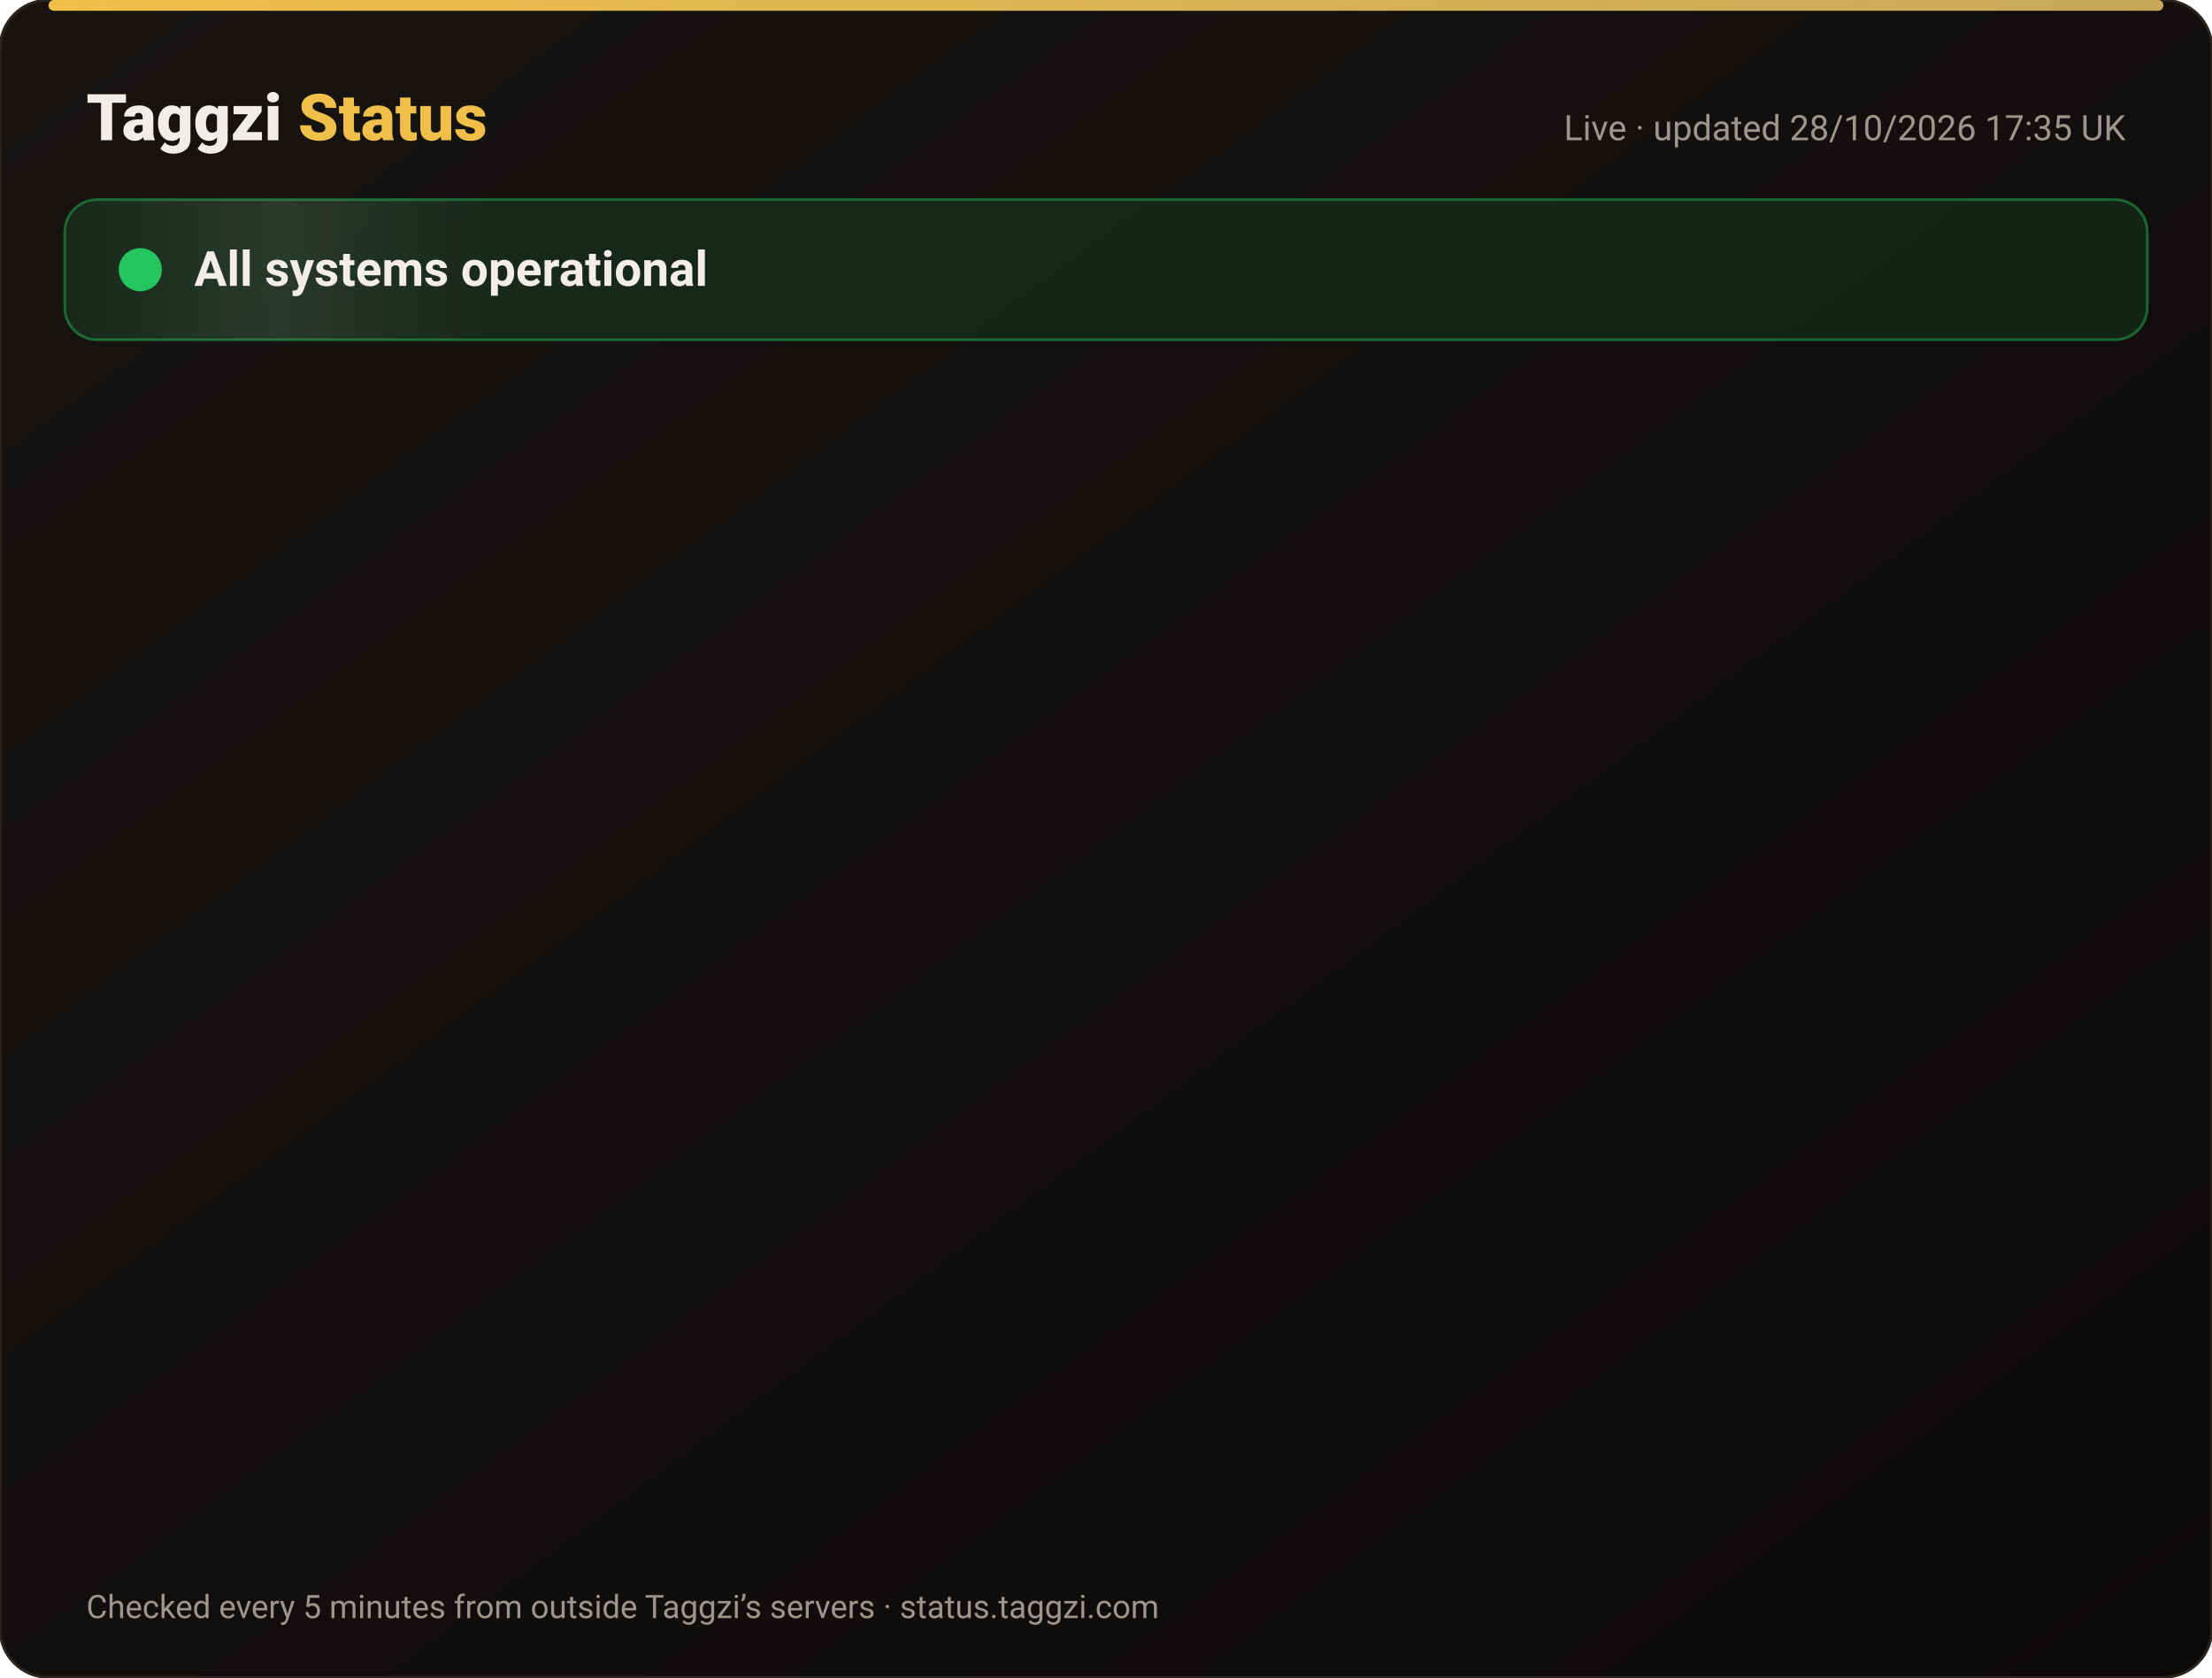
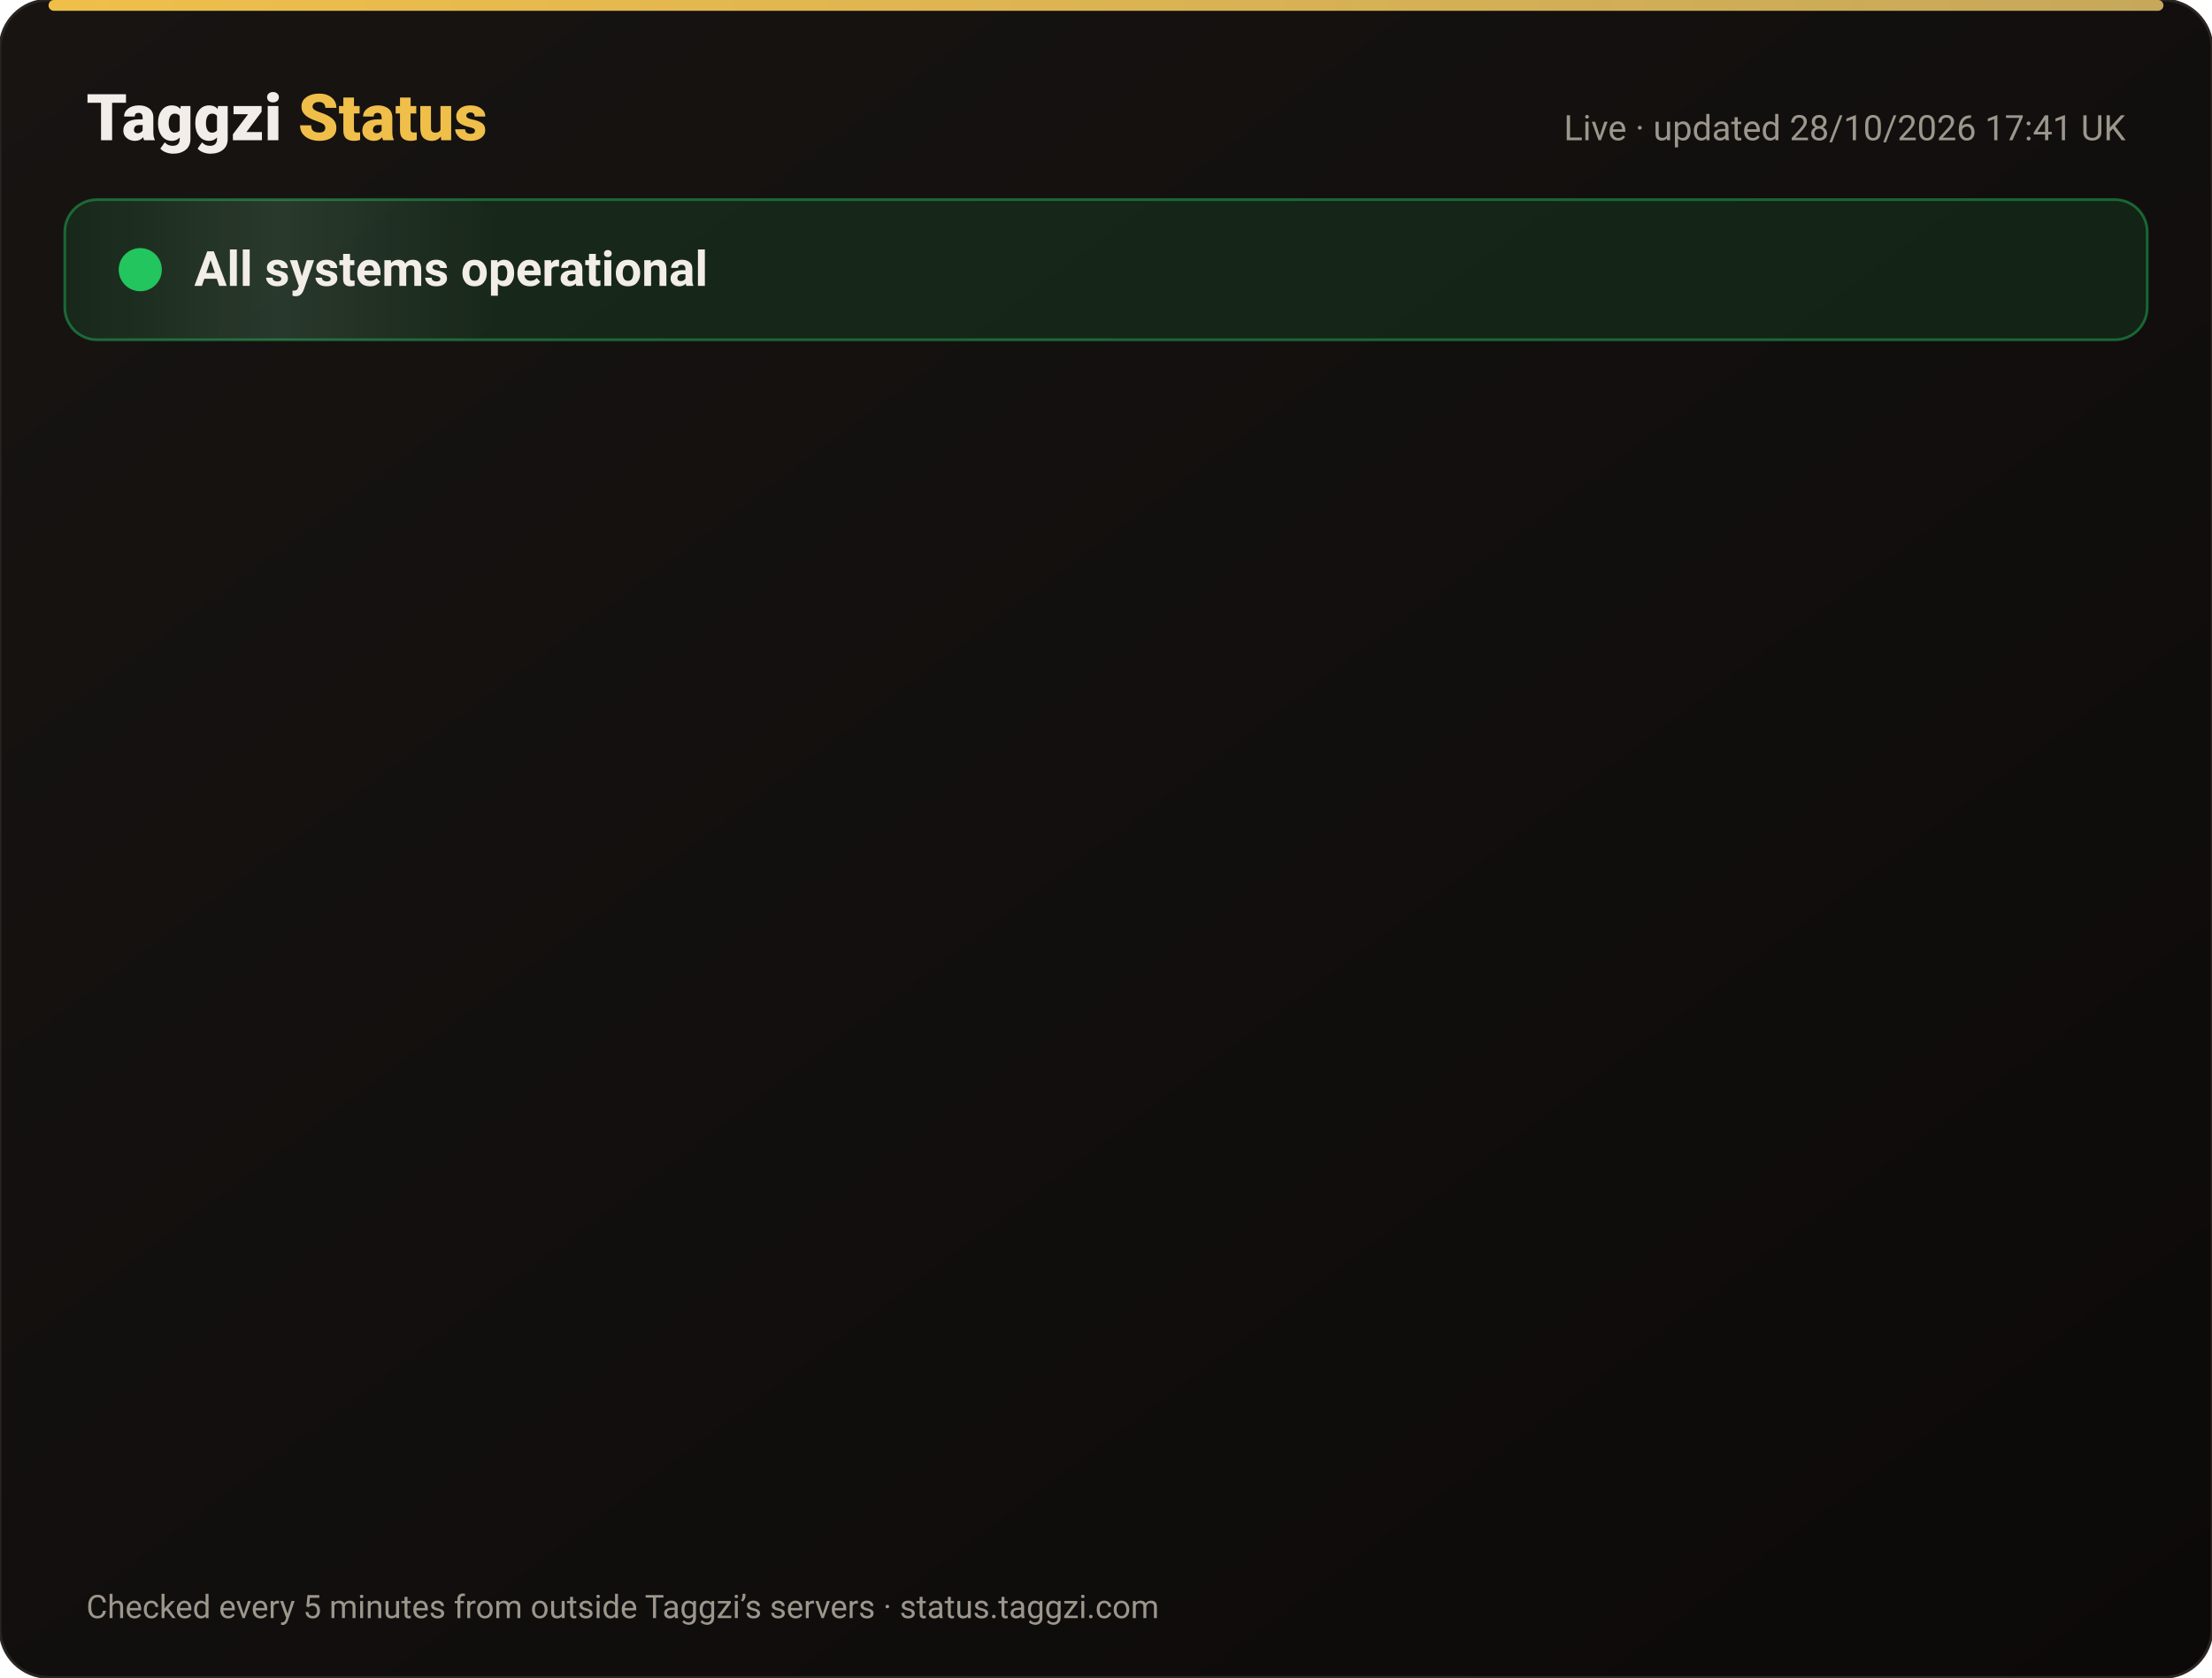
<svg xmlns="http://www.w3.org/2000/svg" width="820" height="622" viewBox="0 0 820 622" font-family="-apple-system,Segoe UI,Roboto,Helvetica,Arial,sans-serif">
  <defs>
    <linearGradient id="bg" x1="0" y1="0" x2="1" y2="1">
      <stop offset="0" stop-color="#171412" />
      <stop offset="1" stop-color="#0C0A09" />
    </linearGradient>
    <linearGradient id="gold" x1="0" x2="1">
      <stop offset="0" stop-color="#F0BF4A" />
      <stop offset="1" stop-color="#c6a85b" />
    </linearGradient>
    <linearGradient id="shine" x1="0" x2="1">
      <stop offset="0" stop-color="#fff" stop-opacity="0" />
      <stop offset=".5" stop-color="#fff" stop-opacity=".08" />
      <stop offset="1" stop-color="#fff" stop-opacity="0" />
    </linearGradient>
  </defs>
  <rect width="820" height="622" rx="18" fill="url(#bg)" stroke="#2a2521" />
  <rect x="18" y="0" width="784" height="4" rx="2" fill="url(#gold)" />
  <text x="32" y="52" font-size="24" font-weight="800" fill="#F2EDE8">Taggzi <tspan fill="#F0BF4A">Status</tspan>
  </text>
-   <text x="788" y="52" font-size="13" fill="#9C968C" text-anchor="end">Live · updated 28/10/2026 17:35 UK</text>
+   <text x="788" y="52" font-size="13" fill="#9C968C" text-anchor="end">Live · updated 28/10/2026 17:41 UK</text>
  <rect x="24" y="74" width="772" height="52" rx="12" fill="#22c55e" fill-opacity=".12" stroke="#22c55e" stroke-opacity=".45" />
  <rect x="24" y="74" width="160" height="52" rx="12" fill="url(#shine)">
    <animate attributeName="x" from="-160" to="820" dur="4s" repeatCount="indefinite" />
  </rect>
  <circle cx="52" cy="100" r="7" fill="#22c55e" />
  <circle cx="52" cy="100" r="7" fill="none" stroke="#22c55e" stroke-width="2">
    <animate attributeName="r" values="7;15;7" dur="2s" repeatCount="indefinite" />
    <animate attributeName="opacity" values=".9;0;.9" dur="2s" repeatCount="indefinite" />
  </circle>
  <text x="72" y="106" font-size="18" font-weight="700" fill="#F2EDE8">All systems operational</text>
  <g opacity="0">
    <animate attributeName="opacity" from="0" to="1" begin="0.00s" dur=".6s" fill="freeze" />
    <line x1="32" y1="188" x2="788" y2="188" stroke="#2a2521" />
    <circle cx="44" cy="166" r="6" fill="#22c55e">
      <animate attributeName="opacity" values="1;.45;1" dur="2.4s" begin="0.00s" repeatCount="indefinite" />
    </circle>
    <text x="62" y="171" font-size="15" font-weight="650" fill="#F2EDE8">Website</text>
    <text x="630" y="171" font-size="13" fill="#9C968C" text-anchor="end">99.98% uptime</text>
    <rect x="648" y="154" width="140" height="24" rx="12" fill="#22c55e" fill-opacity=".14" stroke="#22c55e" stroke-opacity=".5" />
    <text x="718" y="171" font-size="12" font-weight="700" fill="#22c55e" text-anchor="middle">Operational</text>
  </g>
  <g opacity="0">
    <animate attributeName="opacity" from="0" to="1" begin="0.15s" dur=".6s" fill="freeze" />
    <line x1="32" y1="234" x2="788" y2="234" stroke="#2a2521" />
    <circle cx="44" cy="212" r="6" fill="#22c55e">
      <animate attributeName="opacity" values="1;.45;1" dur="2.4s" begin="0.15s" repeatCount="indefinite" />
    </circle>
    <text x="62" y="217" font-size="15" font-weight="650" fill="#F2EDE8">Tag scans</text>
    <text x="630" y="217" font-size="13" fill="#9C968C" text-anchor="end">99.98% uptime</text>
    <rect x="648" y="200" width="140" height="24" rx="12" fill="#22c55e" fill-opacity=".14" stroke="#22c55e" stroke-opacity=".5" />
    <text x="718" y="217" font-size="12" font-weight="700" fill="#22c55e" text-anchor="middle">Operational</text>
  </g>
  <g opacity="0">
    <animate attributeName="opacity" from="0" to="1" begin="0.30s" dur=".6s" fill="freeze" />
    <line x1="32" y1="280" x2="788" y2="280" stroke="#2a2521" />
    <circle cx="44" cy="258" r="6" fill="#22c55e">
      <animate attributeName="opacity" values="1;.45;1" dur="2.4s" begin="0.30s" repeatCount="indefinite" />
    </circle>
    <text x="62" y="263" font-size="15" font-weight="650" fill="#F2EDE8">Manual tag lookup</text>
    <text x="630" y="263" font-size="13" fill="#9C968C" text-anchor="end">99.98% uptime</text>
    <rect x="648" y="246" width="140" height="24" rx="12" fill="#22c55e" fill-opacity=".14" stroke="#22c55e" stroke-opacity=".5" />
    <text x="718" y="263" font-size="12" font-weight="700" fill="#22c55e" text-anchor="middle">Operational</text>
  </g>
  <g opacity="0">
    <animate attributeName="opacity" from="0" to="1" begin="0.45s" dur=".6s" fill="freeze" />
    <line x1="32" y1="326" x2="788" y2="326" stroke="#2a2521" />
    <circle cx="44" cy="304" r="6" fill="#22c55e">
      <animate attributeName="opacity" values="1;.45;1" dur="2.4s" begin="0.45s" repeatCount="indefinite" />
    </circle>
    <text x="62" y="309" font-size="15" font-weight="650" fill="#F2EDE8">App &amp; login</text>
    <text x="630" y="309" font-size="13" fill="#9C968C" text-anchor="end">99.98% uptime</text>
    <rect x="648" y="292" width="140" height="24" rx="12" fill="#22c55e" fill-opacity=".14" stroke="#22c55e" stroke-opacity=".5" />
    <text x="718" y="309" font-size="12" font-weight="700" fill="#22c55e" text-anchor="middle">Operational</text>
  </g>
  <g opacity="0">
    <animate attributeName="opacity" from="0" to="1" begin="0.60s" dur=".6s" fill="freeze" />
    <line x1="32" y1="372" x2="788" y2="372" stroke="#2a2521" />
    <circle cx="44" cy="350" r="6" fill="#22c55e">
      <animate attributeName="opacity" values="1;.45;1" dur="2.4s" begin="0.60s" repeatCount="indefinite" />
    </circle>
    <text x="62" y="355" font-size="15" font-weight="650" fill="#F2EDE8">Community alerts</text>
    <text x="630" y="355" font-size="13" fill="#9C968C" text-anchor="end">99.98% uptime</text>
    <rect x="648" y="338" width="140" height="24" rx="12" fill="#22c55e" fill-opacity=".14" stroke="#22c55e" stroke-opacity=".5" />
    <text x="718" y="355" font-size="12" font-weight="700" fill="#22c55e" text-anchor="middle">Operational</text>
  </g>
  <g opacity="0">
    <animate attributeName="opacity" from="0" to="1" begin="0.75s" dur=".6s" fill="freeze" />
    <line x1="32" y1="418" x2="788" y2="418" stroke="#2a2521" />
    <circle cx="44" cy="396" r="6" fill="#22c55e">
      <animate attributeName="opacity" values="1;.45;1" dur="2.4s" begin="0.75s" repeatCount="indefinite" />
    </circle>
    <text x="62" y="401" font-size="15" font-weight="650" fill="#F2EDE8">Private calling</text>
    <text x="630" y="401" font-size="13" fill="#9C968C" text-anchor="end">99.98% uptime</text>
    <rect x="648" y="384" width="140" height="24" rx="12" fill="#22c55e" fill-opacity=".14" stroke="#22c55e" stroke-opacity=".5" />
    <text x="718" y="401" font-size="12" font-weight="700" fill="#22c55e" text-anchor="middle">Operational</text>
  </g>
  <g opacity="0">
    <animate attributeName="opacity" from="0" to="1" begin="0.90s" dur=".6s" fill="freeze" />
    <line x1="32" y1="464" x2="788" y2="464" stroke="#2a2521" />
    <circle cx="44" cy="442" r="6" fill="#22c55e">
      <animate attributeName="opacity" values="1;.45;1" dur="2.4s" begin="0.90s" repeatCount="indefinite" />
    </circle>
    <text x="62" y="447" font-size="15" font-weight="650" fill="#F2EDE8">Payments</text>
    <text x="630" y="447" font-size="13" fill="#9C968C" text-anchor="end">99.96% uptime</text>
    <rect x="648" y="430" width="140" height="24" rx="12" fill="#22c55e" fill-opacity=".14" stroke="#22c55e" stroke-opacity=".5" />
    <text x="718" y="447" font-size="12" font-weight="700" fill="#22c55e" text-anchor="middle">Operational</text>
  </g>
  <g opacity="0">
    <animate attributeName="opacity" from="0" to="1" begin="1.05s" dur=".6s" fill="freeze" />
    <line x1="32" y1="510" x2="788" y2="510" stroke="#2a2521" />
    <circle cx="44" cy="488" r="6" fill="#22c55e">
      <animate attributeName="opacity" values="1;.45;1" dur="2.4s" begin="1.05s" repeatCount="indefinite" />
    </circle>
    <text x="62" y="493" font-size="15" font-weight="650" fill="#F2EDE8">Email &amp; support</text>
    <text x="630" y="493" font-size="13" fill="#9C968C" text-anchor="end">99.98% uptime</text>
    <rect x="648" y="476" width="140" height="24" rx="12" fill="#22c55e" fill-opacity=".14" stroke="#22c55e" stroke-opacity=".5" />
    <text x="718" y="493" font-size="12" font-weight="700" fill="#22c55e" text-anchor="middle">Operational</text>
  </g>
  <g opacity="0">
    <animate attributeName="opacity" from="0" to="1" begin="1.20s" dur=".6s" fill="freeze" />
    <line x1="32" y1="556" x2="788" y2="556" stroke="#2a2521" />
    <circle cx="44" cy="534" r="6" fill="#22c55e">
      <animate attributeName="opacity" values="1;.45;1" dur="2.4s" begin="1.20s" repeatCount="indefinite" />
    </circle>
    <text x="62" y="539" font-size="15" font-weight="650" fill="#F2EDE8">Secure connection (SSL)</text>
    <text x="630" y="539" font-size="13" fill="#9C968C" text-anchor="end">100.00% uptime</text>
    <rect x="648" y="522" width="140" height="24" rx="12" fill="#22c55e" fill-opacity=".14" stroke="#22c55e" stroke-opacity=".5" />
    <text x="718" y="539" font-size="12" font-weight="700" fill="#22c55e" text-anchor="middle">Operational</text>
  </g>
  <text x="32" y="600" font-size="12" fill="#9C968C">Checked every 5 minutes from outside Taggzi’s servers · status.taggzi.com</text>
</svg>
